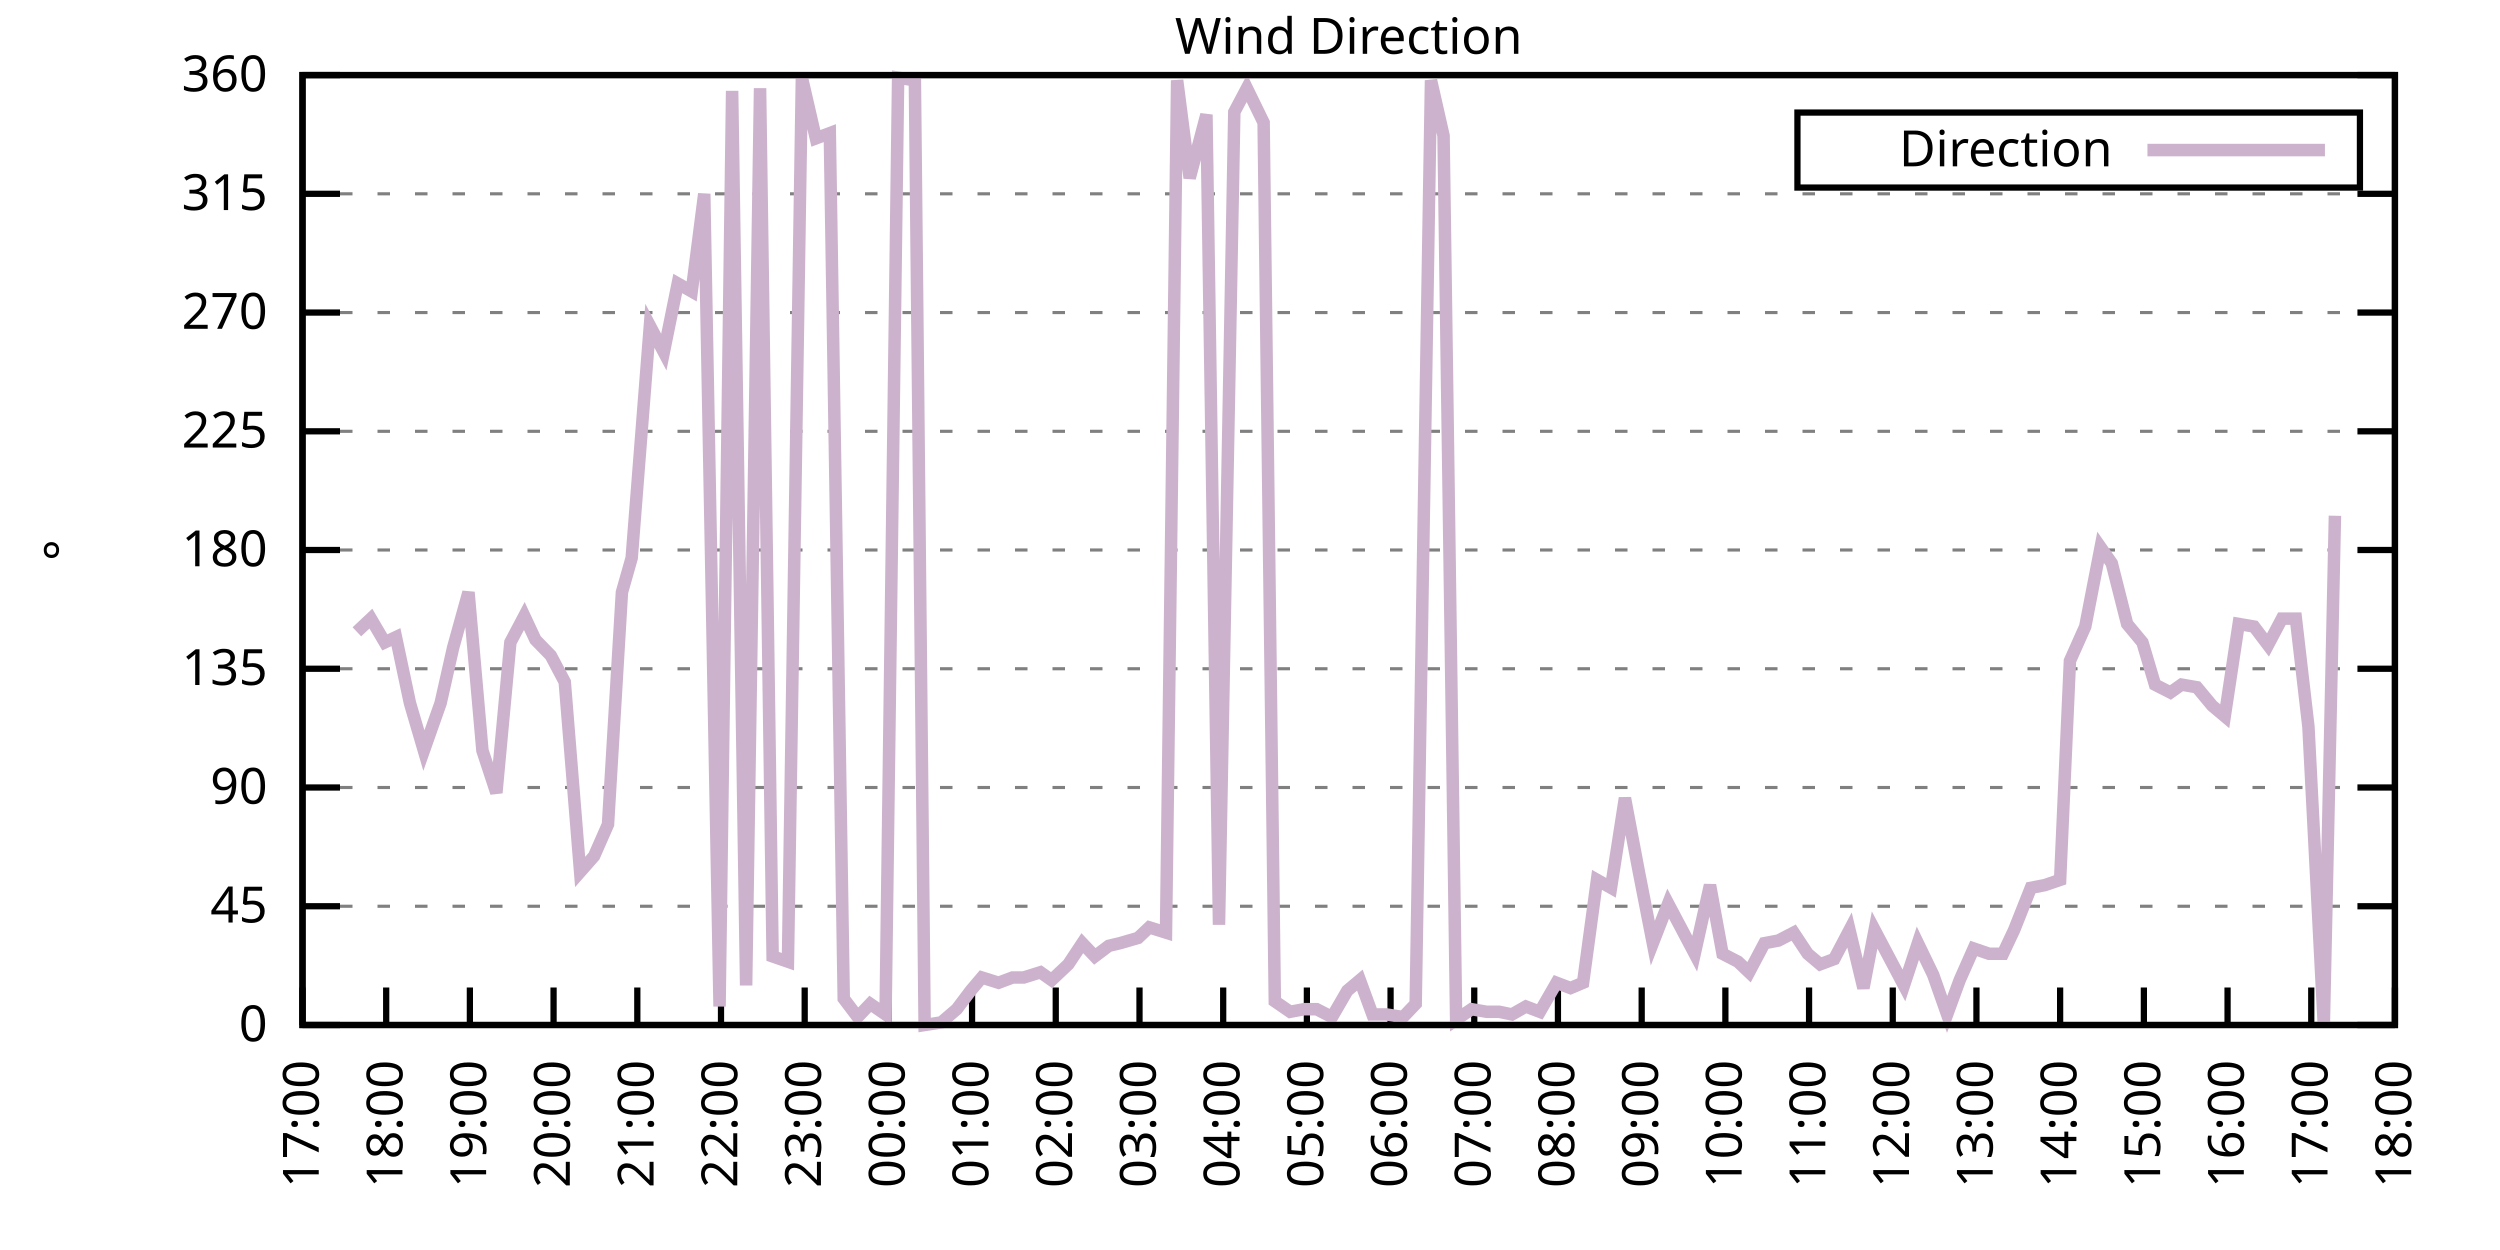
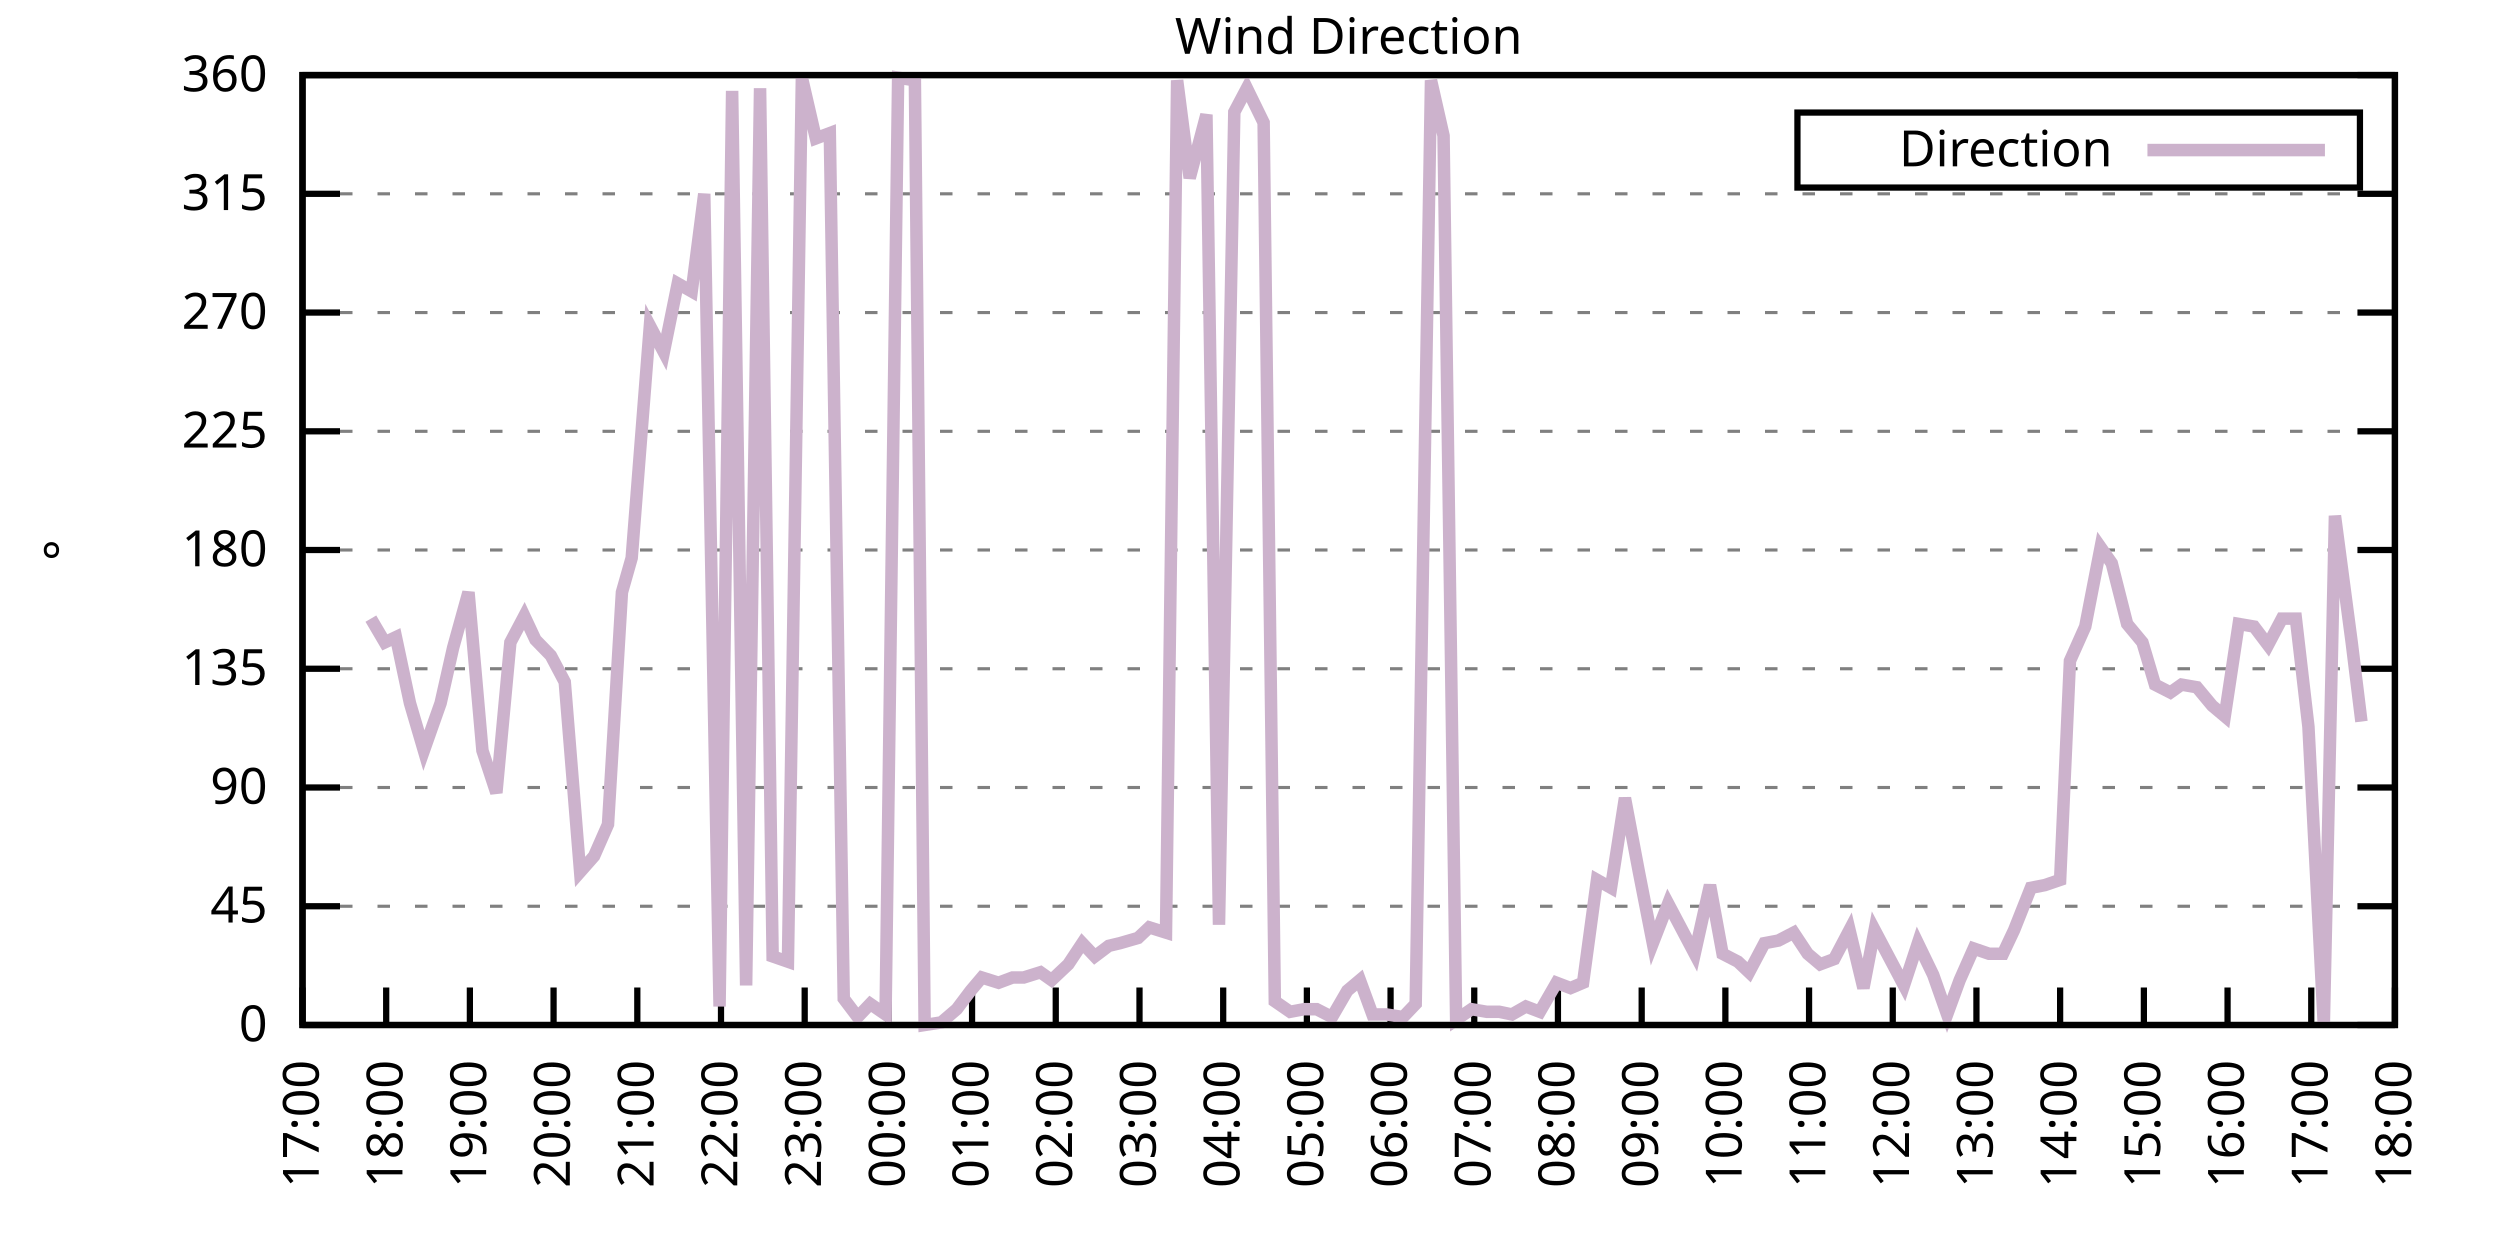
<svg xmlns="http://www.w3.org/2000/svg" xmlns:xlink="http://www.w3.org/1999/xlink" width="400" height="200" viewBox="0 0 400 200">
  <g id="gnuplot_canvas">
    <rect x="0" y="0" width="400" height="200" fill="none" />
    <defs>
      <circle id="gpDot" r="0.5" stroke-width="0.5" stroke="currentColor" />
      <path id="gpPt0" stroke-width="0.333" stroke="currentColor" d="M-1,0 h2 M0,-1 v2" />
      <path id="gpPt1" stroke-width="0.333" stroke="currentColor" d="M-1,-1 L1,1 M1,-1 L-1,1" />
      <path id="gpPt2" stroke-width="0.333" stroke="currentColor" d="M-1,0 L1,0 M0,-1 L0,1 M-1,-1 L1,1 M-1,1 L1,-1" />
      <rect id="gpPt3" stroke-width="0.333" stroke="currentColor" x="-1" y="-1" width="2" height="2" />
      <rect id="gpPt4" stroke-width="0.333" stroke="currentColor" fill="currentColor" x="-1" y="-1" width="2" height="2" />
      <circle id="gpPt5" stroke-width="0.333" stroke="currentColor" cx="0" cy="0" r="1" />
      <use xlink:href="#gpPt5" id="gpPt6" fill="currentColor" stroke="none" />
      <path id="gpPt7" stroke-width="0.333" stroke="currentColor" d="M0,-1.33 L-1.33,0.67 L1.33,0.67 z" />
      <use xlink:href="#gpPt7" id="gpPt8" fill="currentColor" stroke="none" />
      <use xlink:href="#gpPt7" id="gpPt9" stroke="currentColor" transform="rotate(180)" />
      <use xlink:href="#gpPt9" id="gpPt10" fill="currentColor" stroke="none" />
      <use xlink:href="#gpPt3" id="gpPt11" stroke="currentColor" transform="rotate(45)" />
      <use xlink:href="#gpPt11" id="gpPt12" fill="currentColor" stroke="none" />
      <path id="gpPt13" stroke-width="0.333" stroke="currentColor" d="M0,1.330 L1.265,0.411 L0.782,-1.067 L-0.782,-1.076 L-1.265,0.411 z" />
      <use xlink:href="#gpPt13" id="gpPt14" fill="currentColor" stroke="none" />
      <filter id="textbox" filterUnits="objectBoundingBox" x="0" y="0" height="1" width="1">
        <feFlood flood-color="white" flood-opacity="1" result="bgnd" />
        <feComposite in="SourceGraphic" in2="bgnd" operator="atop" />
      </filter>
      <filter id="greybox" filterUnits="objectBoundingBox" x="0" y="0" height="1" width="1">
        <feFlood flood-color="lightgrey" flood-opacity="1" result="grey" />
        <feComposite in="SourceGraphic" in2="grey" operator="atop" />
      </filter>
    </defs>
    <g fill="none" color="white" stroke="currentColor" stroke-width="1.00" stroke-linecap="butt" stroke-linejoin="miter">
</g>
    <g fill="none" color="black" stroke="currentColor" stroke-width="1.00" stroke-linecap="butt" stroke-linejoin="miter">
      <g stroke="none" shape-rendering="crispEdges">
        <polygon fill="rgb(255, 255, 255)" points="48.40,164.00 383.18,164.00 383.18,12.02 48.40,12.02 " />
      </g>
    </g>
    <g fill="none" color="black" stroke="currentColor" stroke-width="1.00" stroke-linecap="butt" stroke-linejoin="miter">
</g>
    <g fill="none" color="black" stroke="black" stroke-width="0.50" stroke-linecap="butt" stroke-linejoin="miter">
</g>
    <g fill="none" color="gray" stroke="currentColor" stroke-width="0.50" stroke-linecap="butt" stroke-linejoin="miter">
      <path stroke="gray" stroke-dasharray="2,4" class="gridline" d="M48.40,164.00 L383.19,164.00  " />
    </g>
    <g fill="none" color="gray" stroke="gray" stroke-width="1.00" stroke-linecap="butt" stroke-linejoin="miter">
</g>
    <g fill="none" color="black" stroke="currentColor" stroke-width="1.00" stroke-linecap="butt" stroke-linejoin="miter">
      <path stroke="black" d="M48.40,164.00 L54.40,164.00 M383.19,164.00 L377.19,164.00  " />
      <g transform="translate(42.80,166.60)" stroke="none" fill="black" font-family="Sans" font-size="8.00" text-anchor="end">
        <text>
          <tspan font-family="Sans"> 0</tspan>
        </text>
      </g>
    </g>
    <g fill="none" color="black" stroke="currentColor" stroke-width="1.00" stroke-linecap="butt" stroke-linejoin="miter">
</g>
    <g fill="none" color="black" stroke="black" stroke-width="0.50" stroke-linecap="butt" stroke-linejoin="miter">
</g>
    <g fill="none" color="gray" stroke="currentColor" stroke-width="0.50" stroke-linecap="butt" stroke-linejoin="miter">
      <path stroke="gray" stroke-dasharray="2,4" class="gridline" d="M48.40,145.00 L383.19,145.00  " />
    </g>
    <g fill="none" color="gray" stroke="gray" stroke-width="1.00" stroke-linecap="butt" stroke-linejoin="miter">
</g>
    <g fill="none" color="black" stroke="currentColor" stroke-width="1.00" stroke-linecap="butt" stroke-linejoin="miter">
      <path stroke="black" d="M48.40,145.00 L54.40,145.00 M383.19,145.00 L377.19,145.00  " />
      <g transform="translate(42.80,147.60)" stroke="none" fill="black" font-family="Sans" font-size="8.00" text-anchor="end">
        <text>
          <tspan font-family="Sans"> 45</tspan>
        </text>
      </g>
    </g>
    <g fill="none" color="black" stroke="currentColor" stroke-width="1.00" stroke-linecap="butt" stroke-linejoin="miter">
</g>
    <g fill="none" color="black" stroke="black" stroke-width="0.50" stroke-linecap="butt" stroke-linejoin="miter">
</g>
    <g fill="none" color="gray" stroke="currentColor" stroke-width="0.50" stroke-linecap="butt" stroke-linejoin="miter">
      <path stroke="gray" stroke-dasharray="2,4" class="gridline" d="M48.40,126.00 L383.19,126.00  " />
    </g>
    <g fill="none" color="gray" stroke="gray" stroke-width="1.00" stroke-linecap="butt" stroke-linejoin="miter">
</g>
    <g fill="none" color="black" stroke="currentColor" stroke-width="1.00" stroke-linecap="butt" stroke-linejoin="miter">
      <path stroke="black" d="M48.40,126.00 L54.40,126.00 M383.19,126.00 L377.19,126.00  " />
      <g transform="translate(42.80,128.60)" stroke="none" fill="black" font-family="Sans" font-size="8.00" text-anchor="end">
        <text>
          <tspan font-family="Sans"> 90</tspan>
        </text>
      </g>
    </g>
    <g fill="none" color="black" stroke="currentColor" stroke-width="1.00" stroke-linecap="butt" stroke-linejoin="miter">
</g>
    <g fill="none" color="black" stroke="black" stroke-width="0.50" stroke-linecap="butt" stroke-linejoin="miter">
</g>
    <g fill="none" color="gray" stroke="currentColor" stroke-width="0.50" stroke-linecap="butt" stroke-linejoin="miter">
      <path stroke="gray" stroke-dasharray="2,4" class="gridline" d="M48.40,107.00 L383.19,107.00  " />
    </g>
    <g fill="none" color="gray" stroke="gray" stroke-width="1.00" stroke-linecap="butt" stroke-linejoin="miter">
</g>
    <g fill="none" color="black" stroke="currentColor" stroke-width="1.00" stroke-linecap="butt" stroke-linejoin="miter">
      <path stroke="black" d="M48.40,107.00 L54.40,107.00 M383.19,107.00 L377.19,107.00  " />
      <g transform="translate(42.80,109.60)" stroke="none" fill="black" font-family="Sans" font-size="8.00" text-anchor="end">
        <text>
          <tspan font-family="Sans"> 135</tspan>
        </text>
      </g>
    </g>
    <g fill="none" color="black" stroke="currentColor" stroke-width="1.00" stroke-linecap="butt" stroke-linejoin="miter">
</g>
    <g fill="none" color="black" stroke="black" stroke-width="0.50" stroke-linecap="butt" stroke-linejoin="miter">
</g>
    <g fill="none" color="gray" stroke="currentColor" stroke-width="0.50" stroke-linecap="butt" stroke-linejoin="miter">
      <path stroke="gray" stroke-dasharray="2,4" class="gridline" d="M48.40,88.00 L383.19,88.00  " />
    </g>
    <g fill="none" color="gray" stroke="gray" stroke-width="1.00" stroke-linecap="butt" stroke-linejoin="miter">
</g>
    <g fill="none" color="black" stroke="currentColor" stroke-width="1.00" stroke-linecap="butt" stroke-linejoin="miter">
      <path stroke="black" d="M48.40,88.00 L54.40,88.00 M383.19,88.00 L377.19,88.00  " />
      <g transform="translate(42.80,90.60)" stroke="none" fill="black" font-family="Sans" font-size="8.00" text-anchor="end">
        <text>
          <tspan font-family="Sans"> 180</tspan>
        </text>
      </g>
    </g>
    <g fill="none" color="black" stroke="currentColor" stroke-width="1.00" stroke-linecap="butt" stroke-linejoin="miter">
</g>
    <g fill="none" color="black" stroke="black" stroke-width="0.50" stroke-linecap="butt" stroke-linejoin="miter">
</g>
    <g fill="none" color="gray" stroke="currentColor" stroke-width="0.50" stroke-linecap="butt" stroke-linejoin="miter">
      <path stroke="gray" stroke-dasharray="2,4" class="gridline" d="M48.40,69.01 L383.19,69.01  " />
    </g>
    <g fill="none" color="gray" stroke="gray" stroke-width="1.00" stroke-linecap="butt" stroke-linejoin="miter">
</g>
    <g fill="none" color="black" stroke="currentColor" stroke-width="1.00" stroke-linecap="butt" stroke-linejoin="miter">
      <path stroke="black" d="M48.40,69.01 L54.40,69.01 M383.19,69.01 L377.19,69.01  " />
      <g transform="translate(42.80,71.61)" stroke="none" fill="black" font-family="Sans" font-size="8.00" text-anchor="end">
        <text>
          <tspan font-family="Sans"> 225</tspan>
        </text>
      </g>
    </g>
    <g fill="none" color="black" stroke="currentColor" stroke-width="1.00" stroke-linecap="butt" stroke-linejoin="miter">
</g>
    <g fill="none" color="black" stroke="black" stroke-width="0.50" stroke-linecap="butt" stroke-linejoin="miter">
</g>
    <g fill="none" color="gray" stroke="currentColor" stroke-width="0.50" stroke-linecap="butt" stroke-linejoin="miter">
      <path stroke="gray" stroke-dasharray="2,4" class="gridline" d="M48.40,50.01 L383.19,50.01  " />
    </g>
    <g fill="none" color="gray" stroke="gray" stroke-width="1.00" stroke-linecap="butt" stroke-linejoin="miter">
</g>
    <g fill="none" color="black" stroke="currentColor" stroke-width="1.00" stroke-linecap="butt" stroke-linejoin="miter">
      <path stroke="black" d="M48.40,50.01 L54.40,50.01 M383.19,50.01 L377.19,50.01  " />
      <g transform="translate(42.80,52.61)" stroke="none" fill="black" font-family="Sans" font-size="8.00" text-anchor="end">
        <text>
          <tspan font-family="Sans"> 270</tspan>
        </text>
      </g>
    </g>
    <g fill="none" color="black" stroke="currentColor" stroke-width="1.00" stroke-linecap="butt" stroke-linejoin="miter">
</g>
    <g fill="none" color="black" stroke="black" stroke-width="0.50" stroke-linecap="butt" stroke-linejoin="miter">
</g>
    <g fill="none" color="gray" stroke="currentColor" stroke-width="0.50" stroke-linecap="butt" stroke-linejoin="miter">
      <path stroke="gray" stroke-dasharray="2,4" class="gridline" d="M48.40,31.01 L383.19,31.01  " />
    </g>
    <g fill="none" color="gray" stroke="gray" stroke-width="1.00" stroke-linecap="butt" stroke-linejoin="miter">
</g>
    <g fill="none" color="black" stroke="currentColor" stroke-width="1.00" stroke-linecap="butt" stroke-linejoin="miter">
      <path stroke="black" d="M48.40,31.01 L54.40,31.01 M383.19,31.01 L377.19,31.01  " />
      <g transform="translate(42.80,33.61)" stroke="none" fill="black" font-family="Sans" font-size="8.00" text-anchor="end">
        <text>
          <tspan font-family="Sans"> 315</tspan>
        </text>
      </g>
    </g>
    <g fill="none" color="black" stroke="currentColor" stroke-width="1.00" stroke-linecap="butt" stroke-linejoin="miter">
</g>
    <g fill="none" color="black" stroke="black" stroke-width="0.50" stroke-linecap="butt" stroke-linejoin="miter">
</g>
    <g fill="none" color="gray" stroke="currentColor" stroke-width="0.50" stroke-linecap="butt" stroke-linejoin="miter">
      <path stroke="gray" stroke-dasharray="2,4" class="gridline" d="M48.40,12.01 L383.19,12.01  " />
    </g>
    <g fill="none" color="gray" stroke="gray" stroke-width="1.00" stroke-linecap="butt" stroke-linejoin="miter">
</g>
    <g fill="none" color="black" stroke="currentColor" stroke-width="1.00" stroke-linecap="butt" stroke-linejoin="miter">
      <path stroke="black" d="M48.40,12.01 L54.40,12.01 M383.19,12.01 L377.19,12.01  " />
      <g transform="translate(42.80,14.61)" stroke="none" fill="black" font-family="Sans" font-size="8.00" text-anchor="end">
        <text>
          <tspan font-family="Sans"> 360</tspan>
        </text>
      </g>
    </g>
    <g fill="none" color="black" stroke="currentColor" stroke-width="1.00" stroke-linecap="butt" stroke-linejoin="miter">
      <path stroke="black" d="M48.40,164.00 L48.40,158.00  " />
      <g transform="translate(51.00,169.60) rotate(270.00)" stroke="none" fill="black" font-family="Sans" font-size="8.00" text-anchor="end">
        <text>
          <tspan font-family="Sans">17:00</tspan>
        </text>
      </g>
    </g>
    <g fill="none" color="black" stroke="currentColor" stroke-width="1.00" stroke-linecap="butt" stroke-linejoin="miter">
      <path stroke="black" d="M61.79,164.00 L61.79,158.00  " />
      <g transform="translate(64.39,169.60) rotate(270.00)" stroke="none" fill="black" font-family="Sans" font-size="8.00" text-anchor="end">
        <text>
          <tspan font-family="Sans">18:00</tspan>
        </text>
      </g>
    </g>
    <g fill="none" color="black" stroke="currentColor" stroke-width="1.00" stroke-linecap="butt" stroke-linejoin="miter">
      <path stroke="black" d="M75.18,164.00 L75.18,158.00  " />
      <g transform="translate(77.78,169.60) rotate(270.00)" stroke="none" fill="black" font-family="Sans" font-size="8.00" text-anchor="end">
        <text>
          <tspan font-family="Sans">19:00</tspan>
        </text>
      </g>
    </g>
    <g fill="none" color="black" stroke="currentColor" stroke-width="1.00" stroke-linecap="butt" stroke-linejoin="miter">
      <path stroke="black" d="M88.57,164.00 L88.57,158.00  " />
      <g transform="translate(91.17,169.60) rotate(270.00)" stroke="none" fill="black" font-family="Sans" font-size="8.00" text-anchor="end">
        <text>
          <tspan font-family="Sans">20:00</tspan>
        </text>
      </g>
    </g>
    <g fill="none" color="black" stroke="currentColor" stroke-width="1.00" stroke-linecap="butt" stroke-linejoin="miter">
      <path stroke="black" d="M101.97,164.00 L101.97,158.00  " />
      <g transform="translate(104.57,169.60) rotate(270.00)" stroke="none" fill="black" font-family="Sans" font-size="8.00" text-anchor="end">
        <text>
          <tspan font-family="Sans">21:00</tspan>
        </text>
      </g>
    </g>
    <g fill="none" color="black" stroke="currentColor" stroke-width="1.00" stroke-linecap="butt" stroke-linejoin="miter">
      <path stroke="black" d="M115.36,164.00 L115.36,158.00  " />
      <g transform="translate(117.96,169.60) rotate(270.00)" stroke="none" fill="black" font-family="Sans" font-size="8.00" text-anchor="end">
        <text>
          <tspan font-family="Sans">22:00</tspan>
        </text>
      </g>
    </g>
    <g fill="none" color="black" stroke="currentColor" stroke-width="1.00" stroke-linecap="butt" stroke-linejoin="miter">
      <path stroke="black" d="M128.75,164.00 L128.75,158.00  " />
      <g transform="translate(131.35,169.60) rotate(270.00)" stroke="none" fill="black" font-family="Sans" font-size="8.00" text-anchor="end">
        <text>
          <tspan font-family="Sans">23:00</tspan>
        </text>
      </g>
    </g>
    <g fill="none" color="black" stroke="currentColor" stroke-width="1.00" stroke-linecap="butt" stroke-linejoin="miter">
      <path stroke="black" d="M142.14,164.00 L142.14,158.00  " />
      <g transform="translate(144.74,169.60) rotate(270.00)" stroke="none" fill="black" font-family="Sans" font-size="8.00" text-anchor="end">
        <text>
          <tspan font-family="Sans">00:00</tspan>
        </text>
      </g>
    </g>
    <g fill="none" color="black" stroke="currentColor" stroke-width="1.00" stroke-linecap="butt" stroke-linejoin="miter">
      <path stroke="black" d="M155.53,164.00 L155.53,158.00  " />
      <g transform="translate(158.13,169.60) rotate(270.00)" stroke="none" fill="black" font-family="Sans" font-size="8.00" text-anchor="end">
        <text>
          <tspan font-family="Sans">01:00</tspan>
        </text>
      </g>
    </g>
    <g fill="none" color="black" stroke="currentColor" stroke-width="1.00" stroke-linecap="butt" stroke-linejoin="miter">
      <path stroke="black" d="M168.92,164.00 L168.92,158.00  " />
      <g transform="translate(171.52,169.60) rotate(270.00)" stroke="none" fill="black" font-family="Sans" font-size="8.00" text-anchor="end">
        <text>
          <tspan font-family="Sans">02:00</tspan>
        </text>
      </g>
    </g>
    <g fill="none" color="black" stroke="currentColor" stroke-width="1.00" stroke-linecap="butt" stroke-linejoin="miter">
      <path stroke="black" d="M182.32,164.00 L182.32,158.00  " />
      <g transform="translate(184.92,169.60) rotate(270.00)" stroke="none" fill="black" font-family="Sans" font-size="8.00" text-anchor="end">
        <text>
          <tspan font-family="Sans">03:00</tspan>
        </text>
      </g>
    </g>
    <g fill="none" color="black" stroke="currentColor" stroke-width="1.00" stroke-linecap="butt" stroke-linejoin="miter">
      <path stroke="black" d="M195.71,164.00 L195.71,158.00  " />
      <g transform="translate(198.31,169.60) rotate(270.00)" stroke="none" fill="black" font-family="Sans" font-size="8.00" text-anchor="end">
        <text>
          <tspan font-family="Sans">04:00</tspan>
        </text>
      </g>
    </g>
    <g fill="none" color="black" stroke="currentColor" stroke-width="1.00" stroke-linecap="butt" stroke-linejoin="miter">
      <path stroke="black" d="M209.10,164.00 L209.10,158.00  " />
      <g transform="translate(211.70,169.60) rotate(270.00)" stroke="none" fill="black" font-family="Sans" font-size="8.00" text-anchor="end">
        <text>
          <tspan font-family="Sans">05:00</tspan>
        </text>
      </g>
    </g>
    <g fill="none" color="black" stroke="currentColor" stroke-width="1.00" stroke-linecap="butt" stroke-linejoin="miter">
      <path stroke="black" d="M222.49,164.00 L222.49,158.00  " />
      <g transform="translate(225.09,169.60) rotate(270.00)" stroke="none" fill="black" font-family="Sans" font-size="8.00" text-anchor="end">
        <text>
          <tspan font-family="Sans">06:00</tspan>
        </text>
      </g>
    </g>
    <g fill="none" color="black" stroke="currentColor" stroke-width="1.00" stroke-linecap="butt" stroke-linejoin="miter">
      <path stroke="black" d="M235.88,164.00 L235.88,158.00  " />
      <g transform="translate(238.48,169.60) rotate(270.00)" stroke="none" fill="black" font-family="Sans" font-size="8.00" text-anchor="end">
        <text>
          <tspan font-family="Sans">07:00</tspan>
        </text>
      </g>
    </g>
    <g fill="none" color="black" stroke="currentColor" stroke-width="1.00" stroke-linecap="butt" stroke-linejoin="miter">
      <path stroke="black" d="M249.27,164.00 L249.27,158.00  " />
      <g transform="translate(251.87,169.60) rotate(270.00)" stroke="none" fill="black" font-family="Sans" font-size="8.00" text-anchor="end">
        <text>
          <tspan font-family="Sans">08:00</tspan>
        </text>
      </g>
    </g>
    <g fill="none" color="black" stroke="currentColor" stroke-width="1.00" stroke-linecap="butt" stroke-linejoin="miter">
      <path stroke="black" d="M262.67,164.00 L262.67,158.00  " />
      <g transform="translate(265.27,169.60) rotate(270.00)" stroke="none" fill="black" font-family="Sans" font-size="8.00" text-anchor="end">
        <text>
          <tspan font-family="Sans">09:00</tspan>
        </text>
      </g>
    </g>
    <g fill="none" color="black" stroke="currentColor" stroke-width="1.00" stroke-linecap="butt" stroke-linejoin="miter">
      <path stroke="black" d="M276.06,164.00 L276.06,158.00  " />
      <g transform="translate(278.66,169.60) rotate(270.00)" stroke="none" fill="black" font-family="Sans" font-size="8.00" text-anchor="end">
        <text>
          <tspan font-family="Sans">10:00</tspan>
        </text>
      </g>
    </g>
    <g fill="none" color="black" stroke="currentColor" stroke-width="1.00" stroke-linecap="butt" stroke-linejoin="miter">
      <path stroke="black" d="M289.45,164.00 L289.45,158.00  " />
      <g transform="translate(292.05,169.60) rotate(270.00)" stroke="none" fill="black" font-family="Sans" font-size="8.00" text-anchor="end">
        <text>
          <tspan font-family="Sans">11:00</tspan>
        </text>
      </g>
    </g>
    <g fill="none" color="black" stroke="currentColor" stroke-width="1.00" stroke-linecap="butt" stroke-linejoin="miter">
      <path stroke="black" d="M302.84,164.00 L302.84,158.00  " />
      <g transform="translate(305.44,169.60) rotate(270.00)" stroke="none" fill="black" font-family="Sans" font-size="8.00" text-anchor="end">
        <text>
          <tspan font-family="Sans">12:00</tspan>
        </text>
      </g>
    </g>
    <g fill="none" color="black" stroke="currentColor" stroke-width="1.00" stroke-linecap="butt" stroke-linejoin="miter">
      <path stroke="black" d="M316.23,164.00 L316.23,158.00  " />
      <g transform="translate(318.83,169.60) rotate(270.00)" stroke="none" fill="black" font-family="Sans" font-size="8.00" text-anchor="end">
        <text>
          <tspan font-family="Sans">13:00</tspan>
        </text>
      </g>
    </g>
    <g fill="none" color="black" stroke="currentColor" stroke-width="1.00" stroke-linecap="butt" stroke-linejoin="miter">
      <path stroke="black" d="M329.62,164.00 L329.62,158.00  " />
      <g transform="translate(332.22,169.60) rotate(270.00)" stroke="none" fill="black" font-family="Sans" font-size="8.00" text-anchor="end">
        <text>
          <tspan font-family="Sans">14:00</tspan>
        </text>
      </g>
    </g>
    <g fill="none" color="black" stroke="currentColor" stroke-width="1.00" stroke-linecap="butt" stroke-linejoin="miter">
      <path stroke="black" d="M343.02,164.00 L343.02,158.00  " />
      <g transform="translate(345.62,169.60) rotate(270.00)" stroke="none" fill="black" font-family="Sans" font-size="8.00" text-anchor="end">
        <text>
          <tspan font-family="Sans">15:00</tspan>
        </text>
      </g>
    </g>
    <g fill="none" color="black" stroke="currentColor" stroke-width="1.00" stroke-linecap="butt" stroke-linejoin="miter">
      <path stroke="black" d="M356.41,164.00 L356.41,158.00  " />
      <g transform="translate(359.01,169.60) rotate(270.00)" stroke="none" fill="black" font-family="Sans" font-size="8.00" text-anchor="end">
        <text>
          <tspan font-family="Sans">16:00</tspan>
        </text>
      </g>
    </g>
    <g fill="none" color="black" stroke="currentColor" stroke-width="1.00" stroke-linecap="butt" stroke-linejoin="miter">
      <path stroke="black" d="M369.80,164.00 L369.80,158.00  " />
      <g transform="translate(372.40,169.60) rotate(270.00)" stroke="none" fill="black" font-family="Sans" font-size="8.00" text-anchor="end">
        <text>
          <tspan font-family="Sans">17:00</tspan>
        </text>
      </g>
    </g>
    <g fill="none" color="black" stroke="currentColor" stroke-width="1.00" stroke-linecap="butt" stroke-linejoin="miter">
      <path stroke="black" d="M383.19,164.00 L383.19,158.00  " />
      <g transform="translate(385.79,169.60) rotate(270.00)" stroke="none" fill="black" font-family="Sans" font-size="8.00" text-anchor="end">
        <text>
          <tspan font-family="Sans">18:00</tspan>
        </text>
      </g>
    </g>
    <g fill="none" color="black" stroke="currentColor" stroke-width="1.00" stroke-linecap="butt" stroke-linejoin="miter">
</g>
    <g fill="none" color="black" stroke="currentColor" stroke-width="1.00" stroke-linecap="butt" stroke-linejoin="miter">
      <path stroke="black" d="M48.40,12.01 L48.40,164.00 L383.19,164.00 L383.19,12.01 L48.40,12.01 Z  " />
    </g>
    <g fill="none" color="black" stroke="currentColor" stroke-width="1.00" stroke-linecap="butt" stroke-linejoin="miter">
</g>
    <g fill="none" color="black" stroke="currentColor" stroke-width="1.00" stroke-linecap="butt" stroke-linejoin="miter">
      <path stroke="black" d="M287.59,30.01 L287.59,18.01 L377.59,18.01 L377.59,30.01 L287.59,30.01 Z  " />
    </g>
    <g id="Wind_direction_plot_1">
      <g fill="none" color="white" stroke="black" stroke-width="2.00" stroke-linecap="butt" stroke-linejoin="miter">
</g>
      <g fill="none" color="black" stroke="currentColor" stroke-width="2.00" stroke-linecap="butt" stroke-linejoin="miter">
        <g transform="translate(337.99,26.61)" stroke="none" fill="black" font-family="Sans" font-size="8.00" text-anchor="end">
          <text>
            <tspan font-family="Sans">Direction</tspan>
          </text>
        </g>
      </g>
      <g fill="none" color="black" stroke="currentColor" stroke-width="2.00" stroke-linecap="butt" stroke-linejoin="miter">
-         <path stroke="rgb(204, 178, 204)" d="M343.59,24.01 L371.99,24.01 M57.10,101.09 L59.34,98.98 L61.57,102.78 L63.35,101.94 L65.59,112.49 L67.82,120.09   L70.50,112.49 L72.50,103.63 L74.96,94.76 L77.19,120.09 L79.42,126.85 L81.66,102.78 L83.89,98.56 L85.67,102.36   L88.13,104.89 L90.36,109.11 L92.82,139.51 L95.05,136.98 L97.28,131.91 L99.51,94.76 L101.07,89.27 L103.98,52.12   L106.21,56.34 L108.44,45.36 L110.67,46.63 L112.68,31.01 L115.13,161.04 L117.14,14.54 L119.38,157.67 L121.61,14.12   L123.62,153.02 L126.07,153.87 L128.30,12.43 L130.54,22.14 L132.77,21.30 L135.00,159.78 L137.23,162.73 L139.24,160.62   L141.69,162.31 L143.70,12.43 L146.38,12.85 L147.94,164.00 L150.62,163.58 L153.08,161.47 L155.31,158.51 L157.10,156.40   L159.77,157.24 L162.01,156.40 L163.79,156.40 L166.47,155.56 L168.25,156.82 L170.93,154.29 L173.17,150.91 L175.17,153.02   L177.41,151.33 L179.19,150.91 L182.09,150.07 L183.88,148.38 L186.56,149.22 L188.34,12.85 L190.35,28.48 L193.03,18.34   L195.04,147.96 L197.49,17.92 L199.50,14.12 L202.18,19.61 L203.97,160.20 L206.42,161.89 L208.65,161.47 L210.66,161.47   L213.12,162.73 L215.57,158.51 L217.58,156.82 L219.59,162.31 L221.82,162.31 L224.50,162.73 L226.51,160.62 L228.96,12.85   L230.97,21.72 L232.98,163.16 L235.44,161.47 L237.89,161.89 L239.90,161.89 L241.91,162.31 L244.14,161.04 L246.37,161.89   L249.05,157.24 L251.28,158.09 L253.29,157.24 L255.52,140.78 L257.76,142.05 L259.99,127.69 L262.22,139.51 L264.45,150.91   L266.91,144.58 L268.92,148.38 L271.15,152.60 L273.60,141.62 L275.61,152.60 L278.07,153.87 L279.85,155.56 L282.31,150.91   L284.54,150.49 L286.99,149.22 L289.23,152.60 L291.23,154.29 L293.47,153.45 L295.92,148.80 L298.15,158.09 L299.94,148.80   L302.62,153.87 L304.63,157.67 L306.86,150.91 L309.31,155.98 L311.54,162.31 L313.55,156.82 L315.79,151.76 L318.24,152.60   L320.47,152.60 L322.26,148.80 L324.94,142.05 L327.17,141.62 L329.62,140.78 L331.19,105.74 L333.64,100.25 L336.10,87.58   L337.88,90.12 L340.34,99.83 L342.79,102.78 L344.80,109.54 L347.26,110.80 L349.04,109.54 L351.50,109.96 L353.95,112.91   L355.96,114.60 L358.19,99.83 L360.65,100.25 L362.88,103.20 L365.11,98.98 L367.34,98.98 L369.35,116.29 L371.81,164.00   L373.59,82.52  " />
+         <path stroke="rgb(204, 178, 204)" d="M343.59,24.01 L371.99,24.01 M59.34,98.98 L61.57,102.78 L63.35,101.94 L65.59,112.49 L67.82,120.09 L70.50,112.49   L72.50,103.63 L74.96,94.76 L77.19,120.09 L79.42,126.85 L81.66,102.78 L83.89,98.56 L85.67,102.36 L88.13,104.89   L90.36,109.11 L92.82,139.51 L95.05,136.98 L97.28,131.91 L99.51,94.76 L101.07,89.27 L103.98,52.12 L106.21,56.34   L108.44,45.36 L110.67,46.63 L112.68,31.01 L115.13,161.04 L117.14,14.54 L119.38,157.67 L121.61,14.12 L123.62,153.02   L126.07,153.87 L128.30,12.43 L130.54,22.14 L132.77,21.30 L135.00,159.78 L137.23,162.73 L139.24,160.62 L141.69,162.31   L143.70,12.43 L146.38,12.85 L147.94,164.00 L150.62,163.58 L153.08,161.47 L155.31,158.51 L157.10,156.40 L159.77,157.24   L162.01,156.40 L163.79,156.40 L166.47,155.56 L168.25,156.82 L170.93,154.29 L173.17,150.91 L175.17,153.02 L177.41,151.33   L179.19,150.91 L182.09,150.07 L183.88,148.38 L186.56,149.22 L188.34,12.85 L190.35,28.48 L193.03,18.34 L195.04,147.96   L197.49,17.92 L199.50,14.12 L202.18,19.61 L203.97,160.20 L206.42,161.89 L208.65,161.47 L210.66,161.47 L213.12,162.73   L215.57,158.51 L217.58,156.82 L219.59,162.31 L221.82,162.31 L224.50,162.73 L226.51,160.62 L228.96,12.85 L230.97,21.72   L232.98,163.16 L235.44,161.47 L237.89,161.89 L239.90,161.89 L241.91,162.31 L244.14,161.04 L246.37,161.89 L249.05,157.24   L251.28,158.09 L253.29,157.24 L255.52,140.78 L257.76,142.05 L259.99,127.69 L262.22,139.51 L264.45,150.91 L266.91,144.58   L268.92,148.38 L271.15,152.60 L273.60,141.62 L275.61,152.60 L278.07,153.87 L279.85,155.56 L282.31,150.91 L284.54,150.49   L286.99,149.22 L289.23,152.60 L291.23,154.29 L293.47,153.45 L295.92,148.80 L298.15,158.09 L299.94,148.80 L302.62,153.87   L304.63,157.67 L306.86,150.91 L309.31,155.98 L311.54,162.31 L313.55,156.82 L315.79,151.76 L318.24,152.60 L320.47,152.60   L322.26,148.80 L324.94,142.05 L327.17,141.62 L329.62,140.78 L331.19,105.74 L333.64,100.25 L336.10,87.58 L337.88,90.12   L340.34,99.83 L342.79,102.78 L344.80,109.54 L347.26,110.80 L349.04,109.54 L351.50,109.96 L353.95,112.91 L355.96,114.60   L358.19,99.83 L360.65,100.25 L362.88,103.20 L365.11,98.98 L367.34,98.98 L369.35,116.29 L371.81,164.00 L373.59,82.52   L376.27,102.78 L377.83,115.45  " />
      </g>
    </g>
    <g fill="none" color="black" stroke="currentColor" stroke-width="2.00" stroke-linecap="butt" stroke-linejoin="miter">
</g>
    <g fill="none" color="black" stroke="black" stroke-width="1.00" stroke-linecap="butt" stroke-linejoin="miter">
</g>
    <g fill="none" color="black" stroke="currentColor" stroke-width="1.00" stroke-linecap="butt" stroke-linejoin="miter">
      <path stroke="black" d="M48.40,12.01 L48.40,164.00 L383.19,164.00 L383.19,12.01 L48.40,12.01 Z  " />
      <g transform="translate(12.80,88.01) rotate(270.00)" stroke="none" fill="black" font-family="Sans" font-size="8.00" text-anchor="middle">
        <text>
          <tspan font-family="Sans">°</tspan>
        </text>
      </g>
    </g>
    <g fill="none" color="black" stroke="currentColor" stroke-width="1.00" stroke-linecap="butt" stroke-linejoin="miter">
</g>
    <g fill="none" color="black" stroke="currentColor" stroke-width="1.00" stroke-linecap="butt" stroke-linejoin="miter">
      <g transform="translate(215.79,8.61)" stroke="none" fill="black" font-family="Sans" font-size="8.00" text-anchor="middle">
        <text>
          <tspan font-family="Sans">Wind Direction</tspan>
        </text>
      </g>
    </g>
    <g fill="none" color="black" stroke="currentColor" stroke-width="1.00" stroke-linecap="butt" stroke-linejoin="miter">
</g>
  </g>
</svg>
